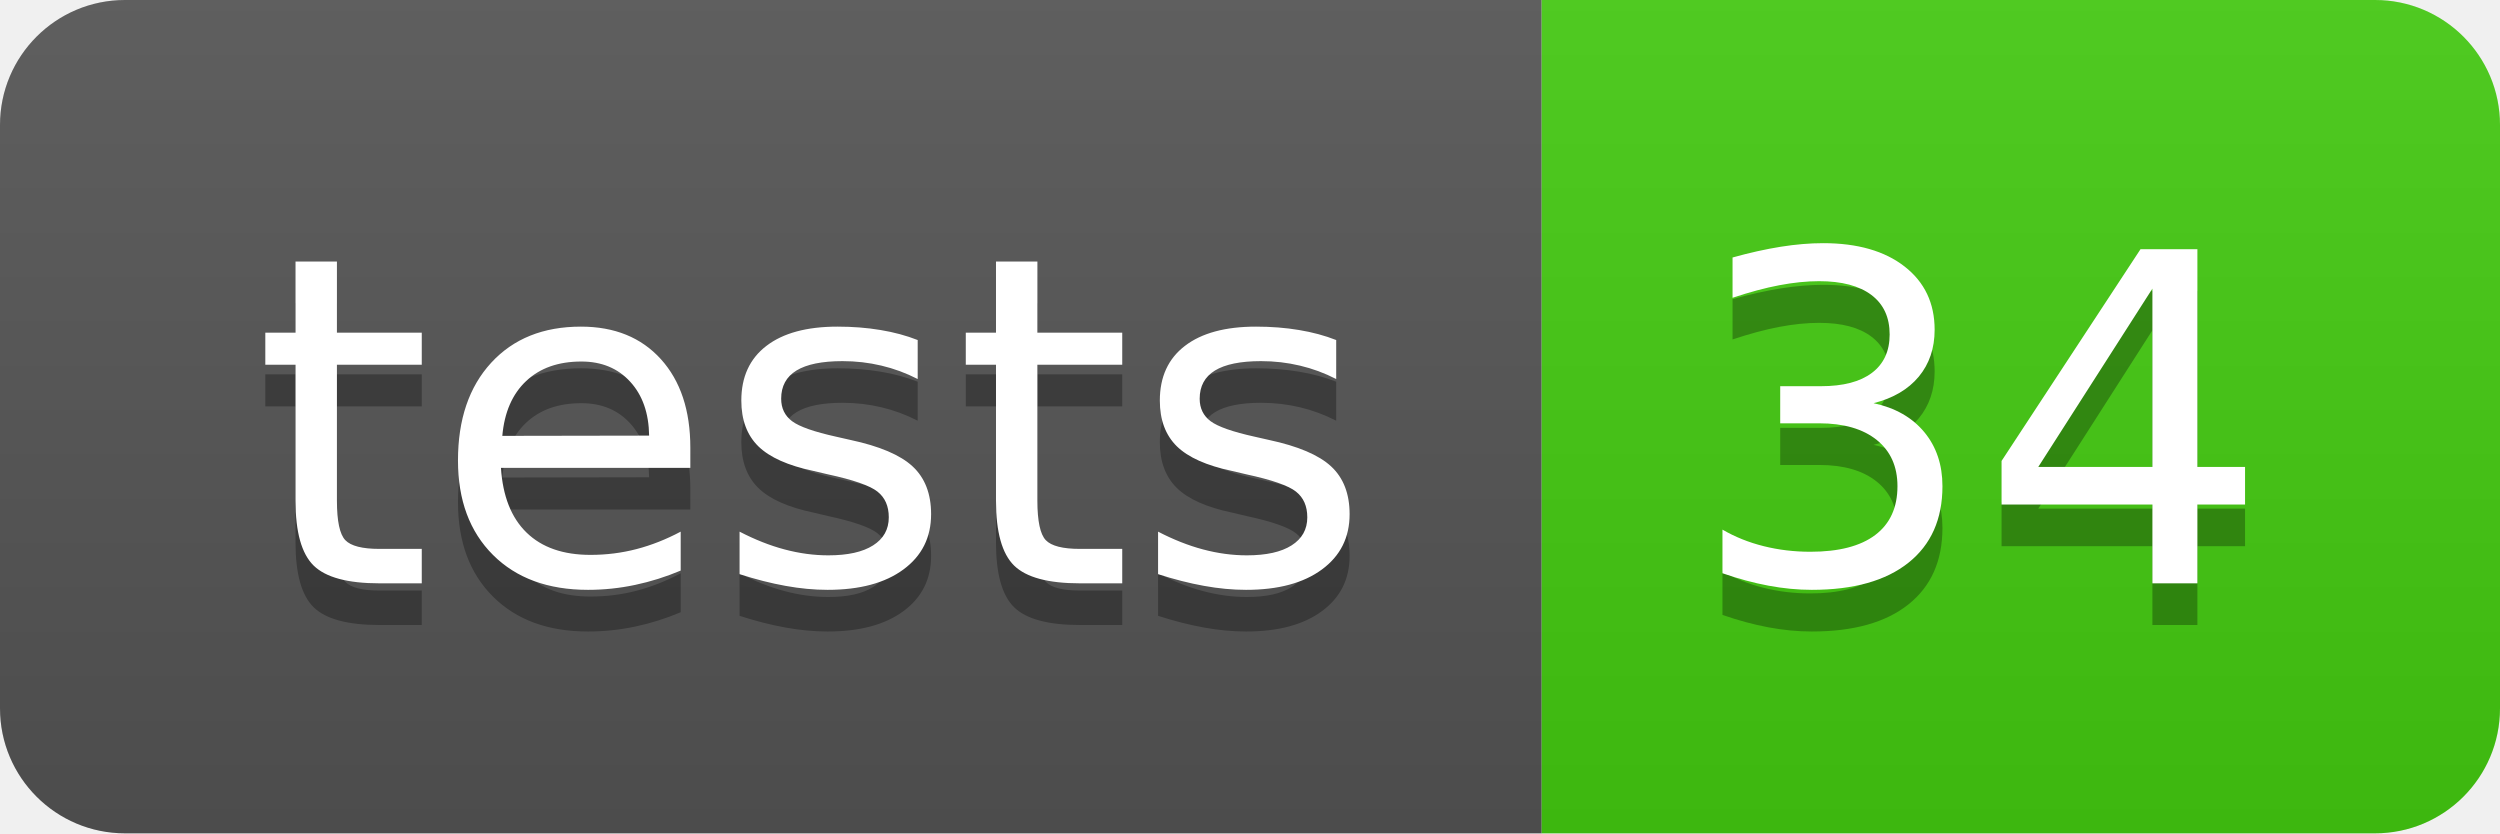
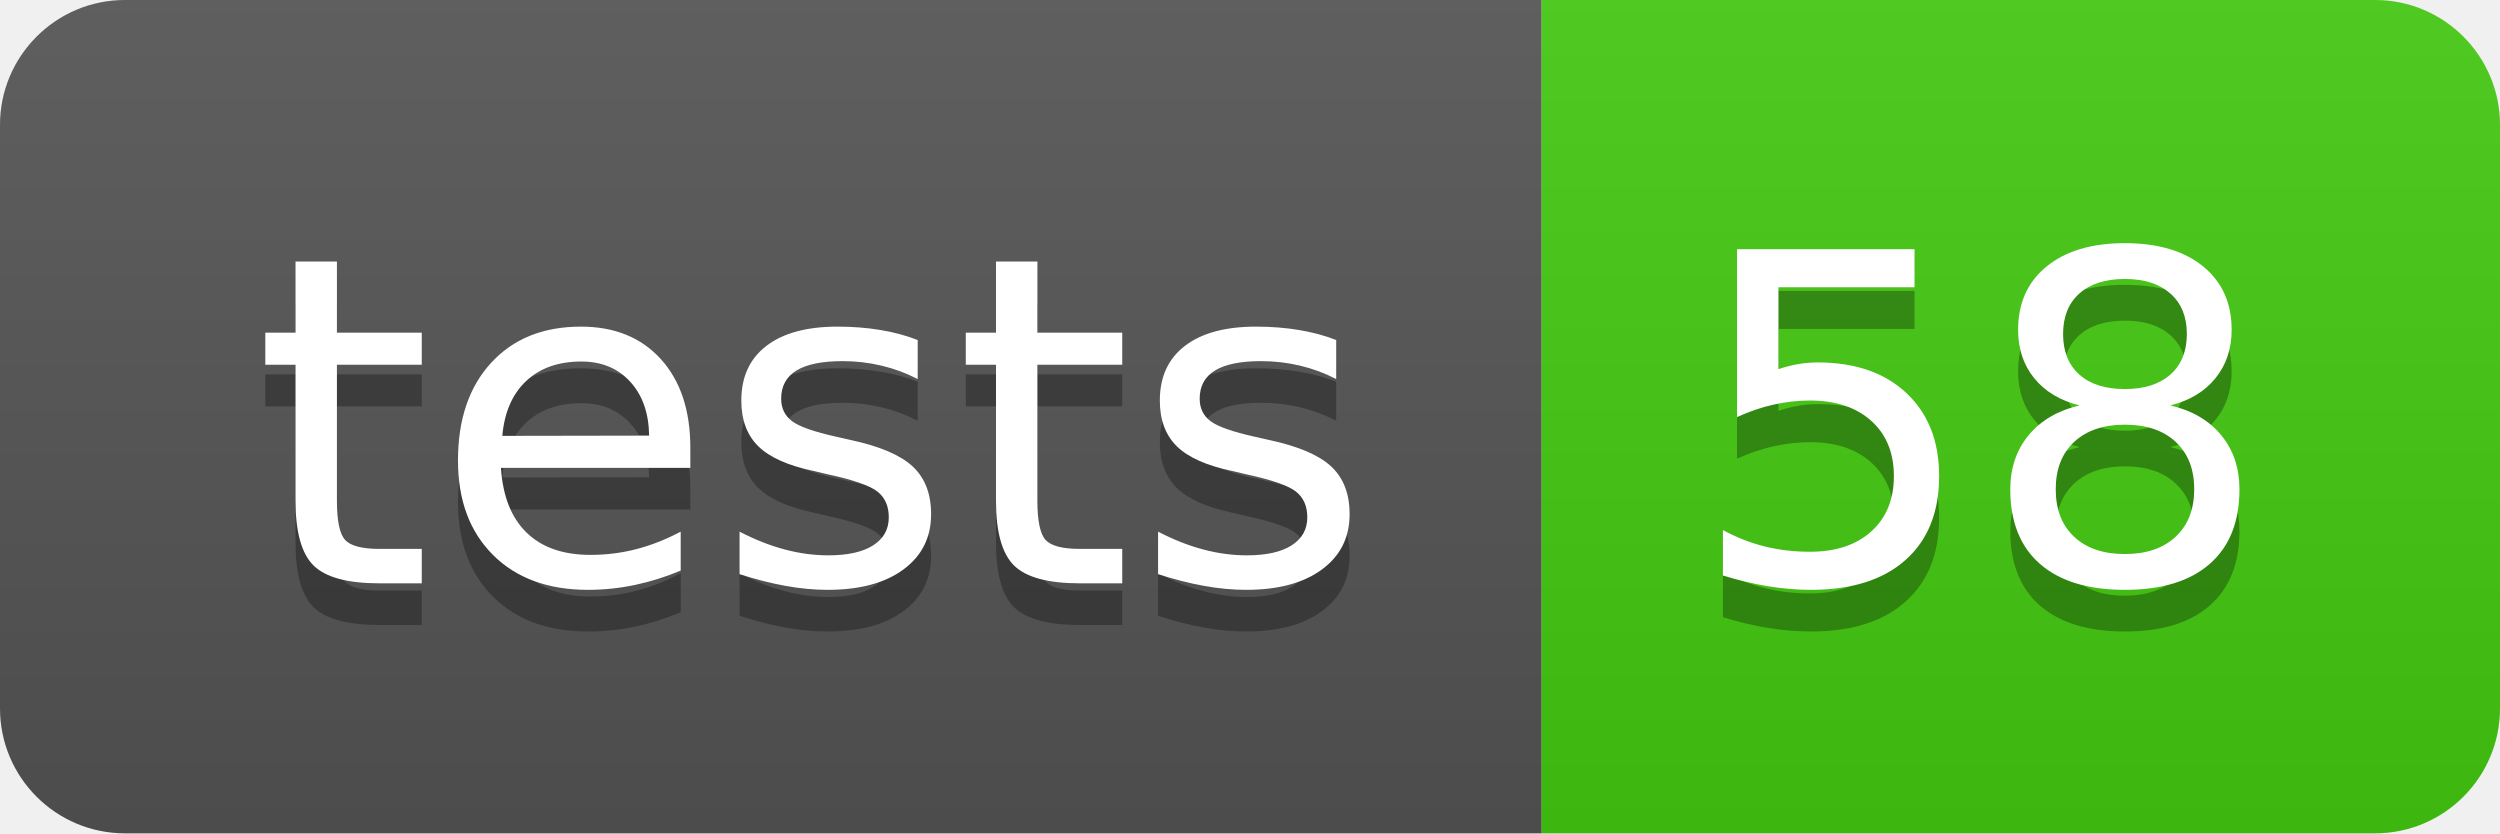
- <svg xmlns="http://www.w3.org/2000/svg" width="60" height="20" role="img" aria-label="tests: 34">
+ <svg xmlns="http://www.w3.org/2000/svg" width="60" height="20" role="img" aria-label="tests: 58">
  <linearGradient id="s" x2="0" y2="100%">
    <stop offset="0" stop-color="#bbb" stop-opacity=".1" />
    <stop offset="1" stop-opacity=".1" />
  </linearGradient>
  <clipPath id="r">
    <rect width="60" height="20" rx="3" fill="#fff" />
  </clipPath>
  <g clip-path="url(#r)">
    <rect width="37" height="20" fill="#555" />
    <rect x="37" width="23" height="20" fill="#4c1" />
    <rect width="60" height="20" fill="url(#s)" />
  </g>
  <g fill="#fff" text-anchor="middle" font-family="Verdana,Geneva,DejaVu Sans,sans-serif" text-rendering="geometricPrecision" font-size="110">
    <text aria-hidden="true" x="195" y="150" fill="#010101" fill-opacity=".3" transform="scale(.1)" textLength="270">tests</text>
    <text x="195" y="140" transform="scale(.1)" fill="#fff" textLength="270">tests</text>
-     <text aria-hidden="true" x="475" y="150" fill="#010101" fill-opacity=".3" transform="scale(.1)" textLength="130">34</text>
-     <text x="475" y="140" transform="scale(.1)" fill="#fff" textLength="130">34</text>
+     <text aria-hidden="true" x="475" y="150" fill="#010101" fill-opacity=".3" transform="scale(.1)" textLength="130">58</text>
+     <text x="475" y="140" transform="scale(.1)" fill="#fff" textLength="130">58</text>
  </g>
</svg>
